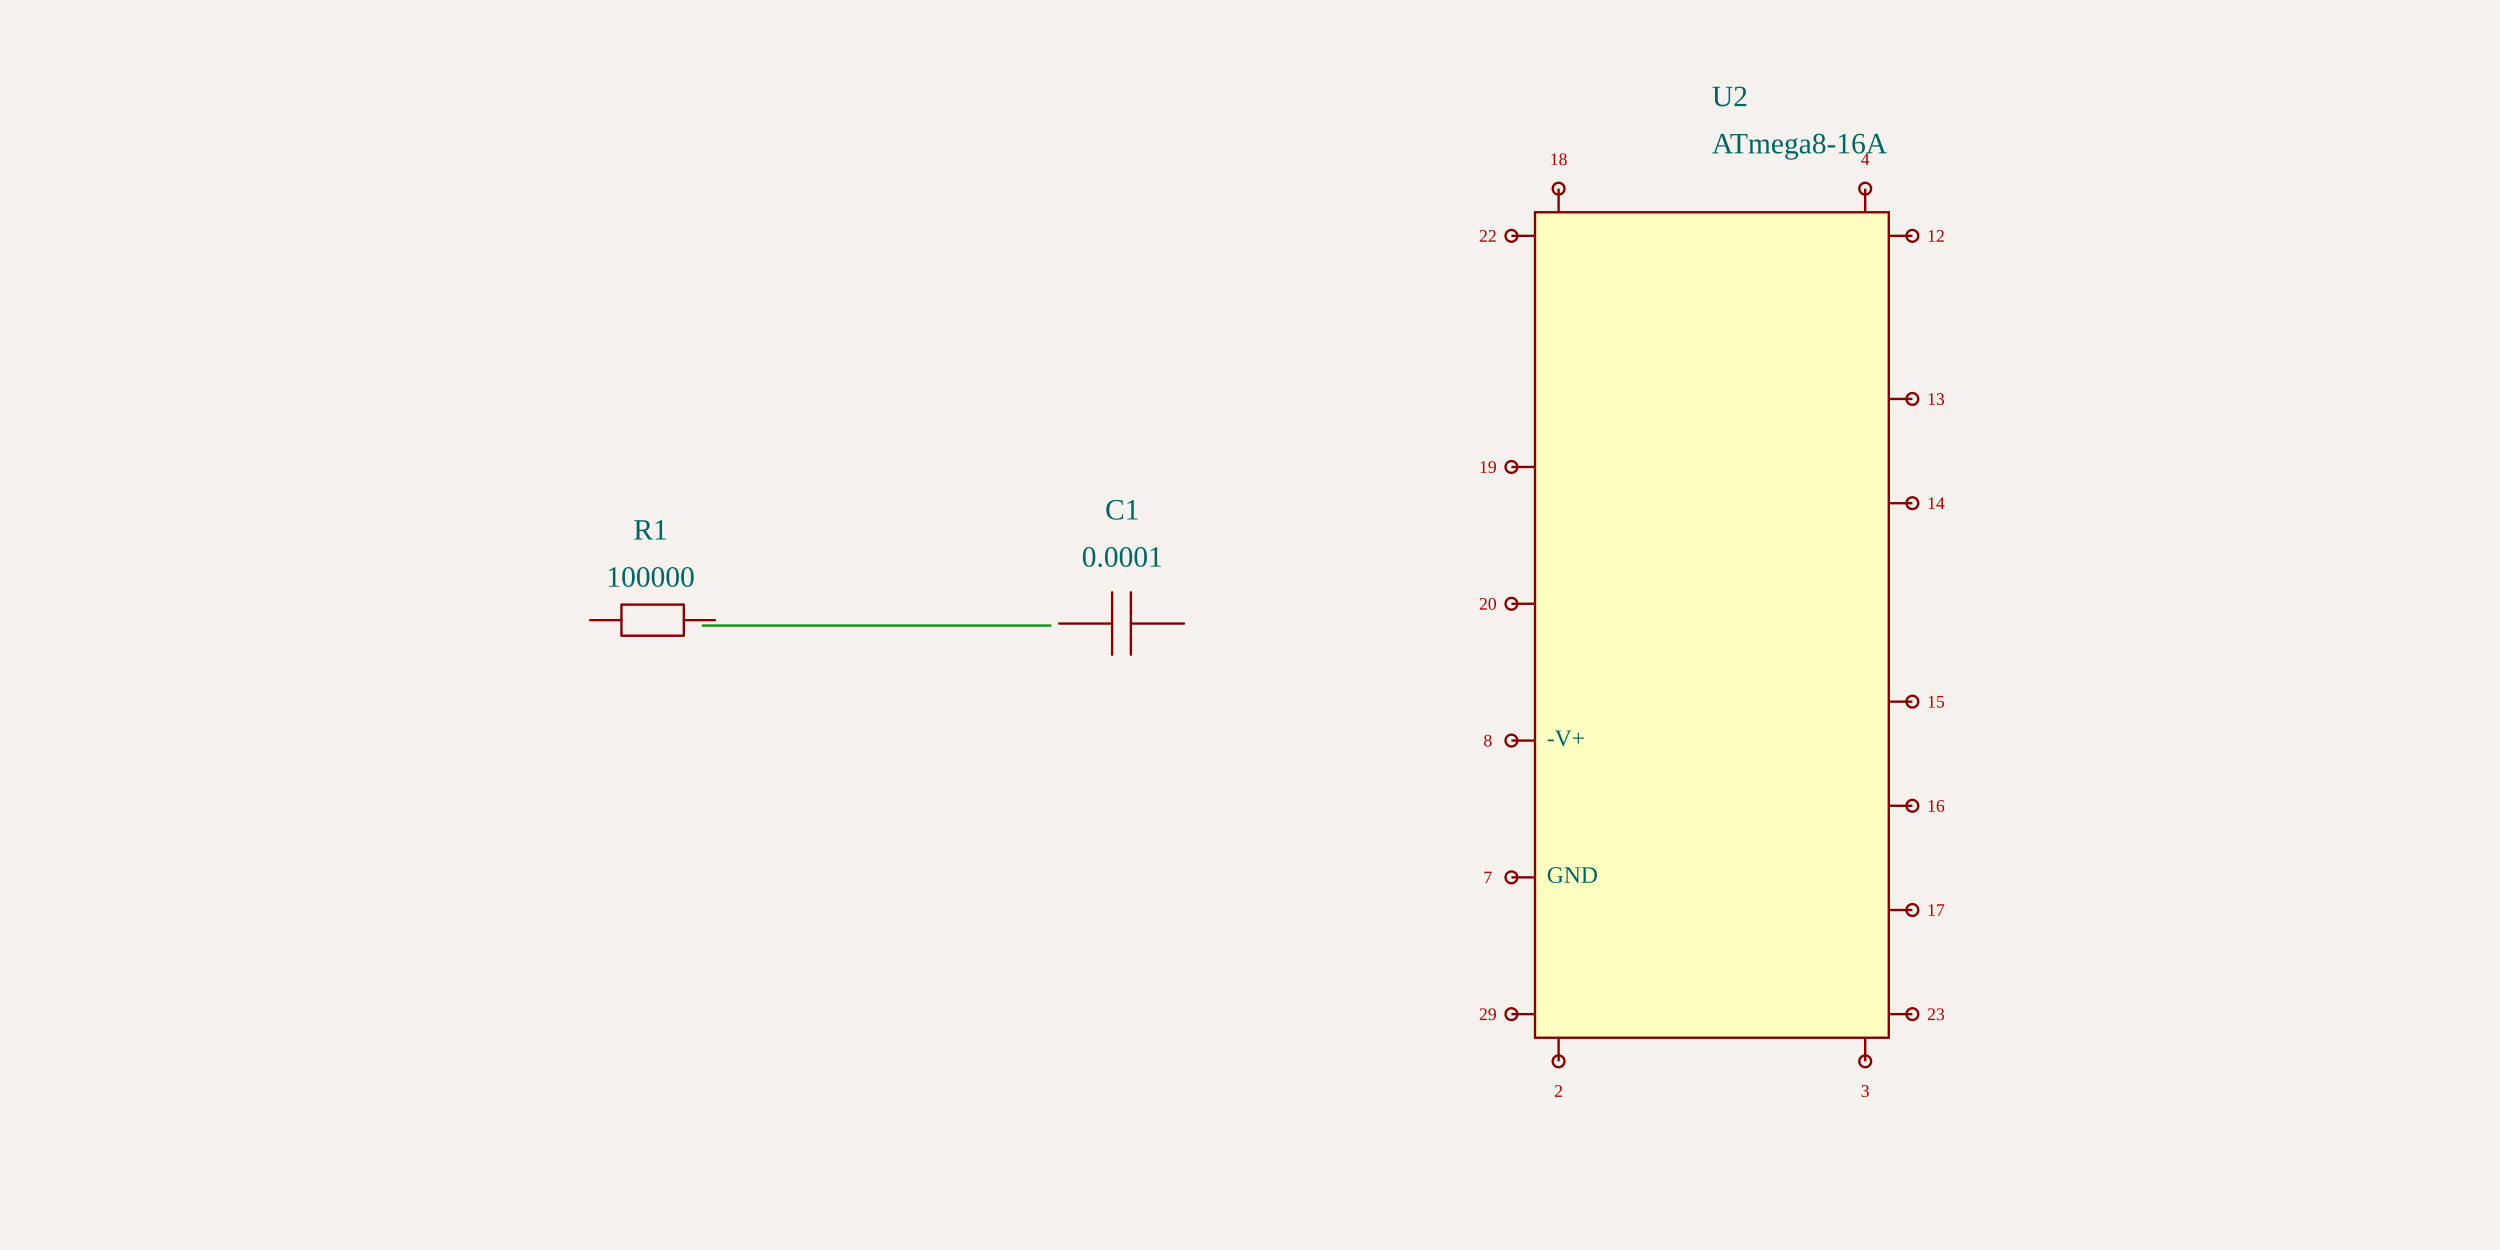
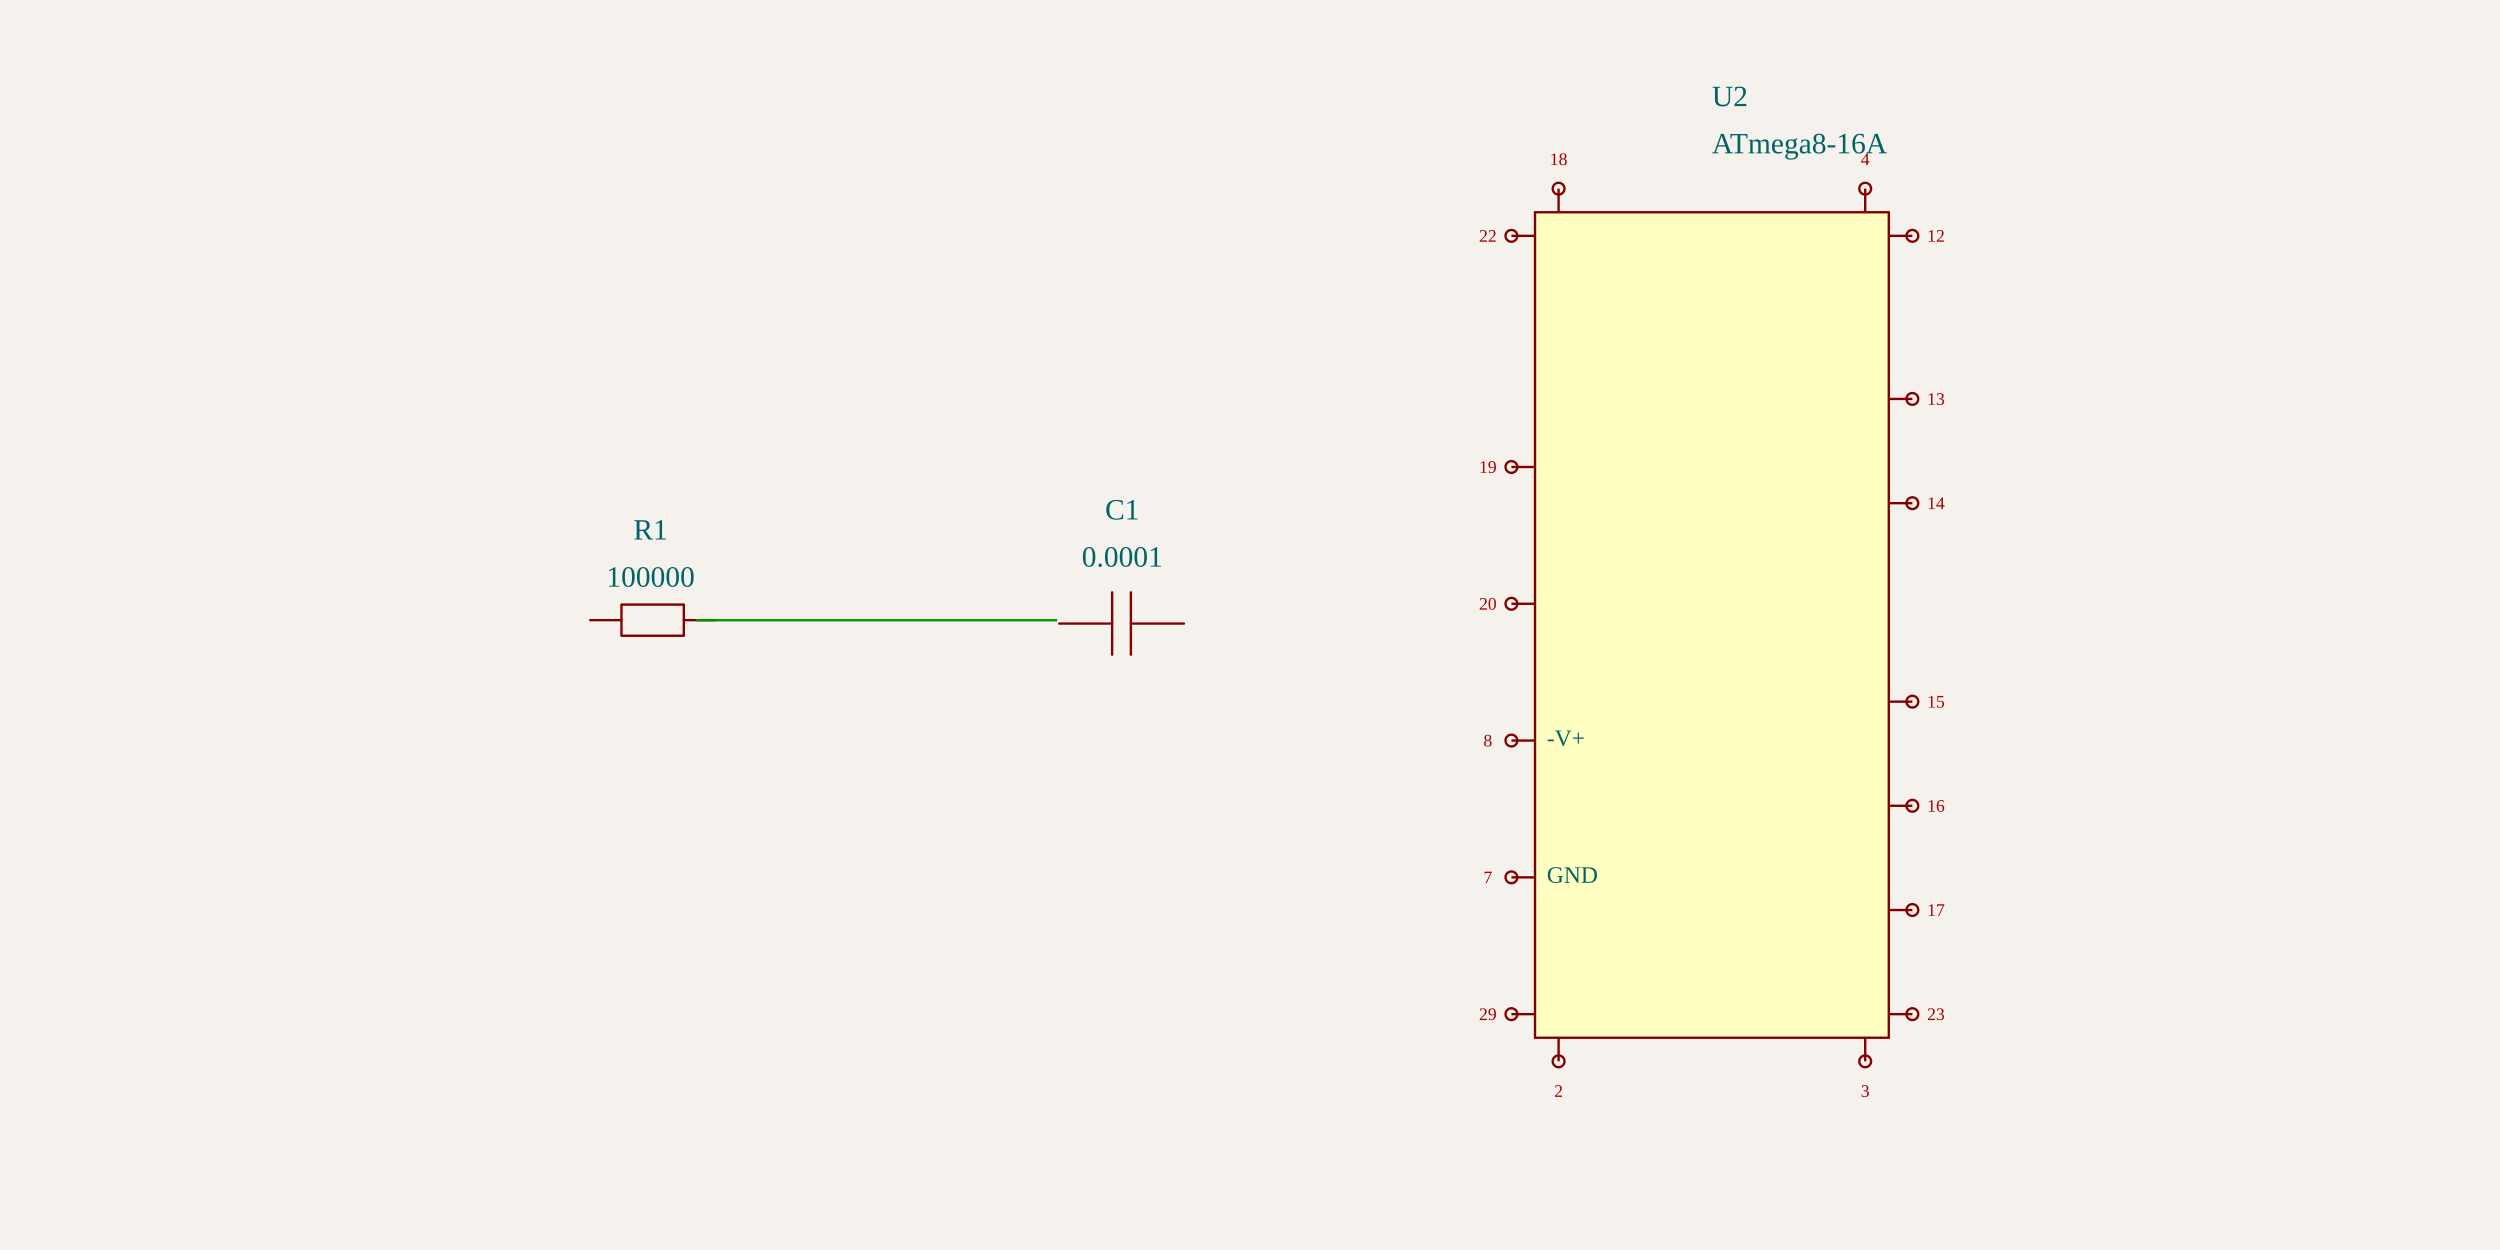
<svg xmlns="http://www.w3.org/2000/svg" width="1200" height="600" style="background-color: rgb(245, 241, 237)">
  <style>
              .boundary { fill: rgb(245, 241, 237); }
              .schematic-boundary { fill: none; stroke: #fff; stroke-width: 0.3; }
              .component { fill: none; stroke: rgb(132, 0, 0); }
              .chip { fill: rgb(255, 255, 194); stroke: rgb(132, 0, 0); }
              .component-pin { fill: none; stroke: rgb(132, 0, 0); }
              .trace { stroke: rgb(0, 150, 0); stroke-width: 1.132; fill: none; }
              .text { font-family: Arial, sans-serif; font-size: 11.321px; fill: rgb(0, 150, 0); }
              .pin-number { font-size: 8.491px; fill: rgb(169, 0, 0); }
              .port-label { fill: rgb(0, 100, 100); }
              .component-name { font-size: 14.151px; fill: rgb(0, 100, 100); }
            </style>
  <rect class="boundary" x="0" y="0" width="1200" height="600" />
  <g transform="translate(312.2771, 300) rotate(0) scale(56.60377)">
    <path d="M-0.512,-0.041 L-0.247,-0.041" fill="none" stroke="rgb(132, 0, 0)" stroke-width="0.02" stroke-linecap="round" stroke-linejoin="round" />
    <path d="M0.282,-0.041 L0.546,-0.041" fill="none" stroke="rgb(132, 0, 0)" stroke-width="0.02" stroke-linecap="round" stroke-linejoin="round" />
    <path d="M0.017,-0.173 L0.282,-0.173 L0.282,0.091 L-0.247,0.091 L-0.247,-0.173 L0.017,-0.173" fill="none" stroke="rgb(132, 0, 0)" stroke-width="0.02" stroke-linecap="round" stroke-linejoin="round" />
  </g>
  <g>
    <text class="component-name" x="312.277" y="281.604" text-anchor="middle" dominant-baseline="auto" font-size="0.2">100000</text>
    <text class="component-name" x="312.277" y="258.962" text-anchor="middle" dominant-baseline="auto" font-size="0.2">R1</text>
  </g>
  <g transform="translate(538.6922, 300) rotate(0) scale(56.60377)">
    <path d="M0.523,-0.012 L0.073,-0.012" fill="none" stroke="rgb(132, 0, 0)" stroke-width="0.02" stroke-linecap="round" stroke-linejoin="round" />
    <path d="M-0.086,-0.012 L-0.535,-0.012" fill="none" stroke="rgb(132, 0, 0)" stroke-width="0.02" stroke-linecap="round" stroke-linejoin="round" />
    <path d="M0.073,-0.277 L0.073,0.252" fill="none" stroke="rgb(132, 0, 0)" stroke-width="0.02" stroke-linecap="round" stroke-linejoin="round" />
    <path d="M-0.086,-0.277 L-0.086,0.252" fill="none" stroke="rgb(132, 0, 0)" stroke-width="0.02" stroke-linecap="round" stroke-linejoin="round" />
  </g>
  <g>
    <text class="component-name" x="538.692" y="271.981" text-anchor="middle" dominant-baseline="auto" font-size="0.2">0.0001</text>
    <text class="component-name" x="538.692" y="249.339" text-anchor="middle" dominant-baseline="auto" font-size="0.2">C1</text>
  </g>
  <g transform="translate(821.7111, 300) rotate(0) scale(56.60377)">
    <rect class="component chip" x="-1.5" y="-3.5" width="3" height="7" stroke-width="0.02" />
    <line class="component-pin" x1="-1.7" y1="3.3" x2="-1.5" y2="3.3" stroke-width="0.02" />
    <circle class="component-pin" cx="-1.7" cy="3.3" r="0.05" stroke-width="0.02" />
    <line class="component-pin" x1="-1.7" y1="2.14" x2="-1.5" y2="2.14" stroke-width="0.02" />
    <circle class="component-pin" cx="-1.7" cy="2.14" r="0.05" stroke-width="0.02" />
    <line class="component-pin" x1="-1.7" y1="0.98" x2="-1.5" y2="0.98" stroke-width="0.02" />
    <circle class="component-pin" cx="-1.7" cy="0.98" r="0.05" stroke-width="0.02" />
    <line class="component-pin" x1="-1.7" y1="-0.18" x2="-1.5" y2="-0.18" stroke-width="0.02" />
    <circle class="component-pin" cx="-1.7" cy="-0.18" r="0.05" stroke-width="0.02" />
    <line class="component-pin" x1="-1.7" y1="-1.34" x2="-1.5" y2="-1.34" stroke-width="0.02" />
    <circle class="component-pin" cx="-1.7" cy="-1.34" r="0.05" stroke-width="0.02" />
    <line class="component-pin" x1="-1.7" y1="-3.3" x2="-1.5" y2="-3.3" stroke-width="0.02" />
    <circle class="component-pin" cx="-1.7" cy="-3.3" r="0.05" stroke-width="0.02" />
    <line class="component-pin" x1="1.7" y1="-3.3" x2="1.5" y2="-3.3" stroke-width="0.02" />
    <circle class="component-pin" cx="1.7" cy="-3.3" r="0.05" stroke-width="0.02" />
    <line class="component-pin" x1="1.7" y1="-1.917" x2="1.5" y2="-1.917" stroke-width="0.02" />
    <circle class="component-pin" cx="1.7" cy="-1.917" r="0.05" stroke-width="0.02" />
    <line class="component-pin" x1="1.7" y1="-1.033" x2="1.5" y2="-1.033" stroke-width="0.02" />
    <circle class="component-pin" cx="1.7" cy="-1.033" r="0.05" stroke-width="0.02" />
    <line class="component-pin" x1="1.7" y1="0.65" x2="1.5" y2="0.65" stroke-width="0.02" />
    <circle class="component-pin" cx="1.7" cy="0.65" r="0.05" stroke-width="0.02" />
    <line class="component-pin" x1="1.7" y1="1.533" x2="1.5" y2="1.533" stroke-width="0.02" />
    <circle class="component-pin" cx="1.7" cy="1.533" r="0.05" stroke-width="0.02" />
    <line class="component-pin" x1="1.7" y1="2.417" x2="1.5" y2="2.417" stroke-width="0.02" />
    <circle class="component-pin" cx="1.7" cy="2.417" r="0.05" stroke-width="0.02" />
    <line class="component-pin" x1="1.7" y1="3.3" x2="1.5" y2="3.3" stroke-width="0.02" />
    <circle class="component-pin" cx="1.7" cy="3.3" r="0.05" stroke-width="0.02" />
    <line class="component-pin" x1="1.3" y1="-3.7" x2="1.3" y2="-3.5" stroke-width="0.02" />
    <circle class="component-pin" cx="1.3" cy="-3.7" r="0.05" stroke-width="0.02" />
    <line class="component-pin" x1="-1.3" y1="-3.7" x2="-1.3" y2="-3.5" stroke-width="0.02" />
    <circle class="component-pin" cx="-1.3" cy="-3.7" r="0.05" stroke-width="0.02" />
    <line class="component-pin" x1="-1.3" y1="3.7" x2="-1.3" y2="3.5" stroke-width="0.02" />
    <circle class="component-pin" cx="-1.3" cy="3.7" r="0.05" stroke-width="0.02" />
    <line class="component-pin" x1="1.3" y1="3.7" x2="1.3" y2="3.5" stroke-width="0.02" />
    <circle class="component-pin" cx="1.3" cy="3.7" r="0.05" stroke-width="0.02" />
  </g>
  <g>
    <text class="component-name" x="821.711" y="73.585" text-anchor="right" dominant-baseline="auto" font-size="0.2">ATmega8-16A</text>
    <text class="component-name" x="821.711" y="50.943" text-anchor="right" dominant-baseline="auto" font-size="0.2">U2</text>
    <text class="pin-number" x="714.164" y="489.623" text-anchor="middle" dominant-baseline="auto" font-size="8.491">29</text>
    <text class="port-label" x="742.466" y="421.132" text-anchor="start" dominant-baseline="middle" font-size="11.321" transform="">GND</text>
    <text class="pin-number" x="714.164" y="423.962" text-anchor="middle" dominant-baseline="auto" font-size="8.491">7</text>
    <text class="port-label" x="742.466" y="355.472" text-anchor="start" dominant-baseline="middle" font-size="11.321" transform="">-V+</text>
    <text class="pin-number" x="714.164" y="358.302" text-anchor="middle" dominant-baseline="auto" font-size="8.491">8</text>
    <text class="pin-number" x="714.164" y="292.642" text-anchor="middle" dominant-baseline="auto" font-size="8.491">20</text>
    <text class="pin-number" x="714.164" y="226.981" text-anchor="middle" dominant-baseline="auto" font-size="8.491">19</text>
    <text class="pin-number" x="714.164" y="116.038" text-anchor="middle" dominant-baseline="auto" font-size="8.491">22</text>
    <text class="pin-number" x="929.258" y="116.038" text-anchor="middle" dominant-baseline="auto" font-size="8.491">12</text>
    <text class="pin-number" x="929.258" y="194.34" text-anchor="middle" dominant-baseline="auto" font-size="8.491">13</text>
    <text class="pin-number" x="929.258" y="244.34" text-anchor="middle" dominant-baseline="auto" font-size="8.491">14</text>
    <text class="pin-number" x="929.258" y="339.623" text-anchor="middle" dominant-baseline="auto" font-size="8.491">15</text>
    <text class="pin-number" x="929.258" y="389.623" text-anchor="middle" dominant-baseline="auto" font-size="8.491">16</text>
    <text class="pin-number" x="929.258" y="439.623" text-anchor="middle" dominant-baseline="auto" font-size="8.491">17</text>
    <text class="pin-number" x="929.258" y="489.623" text-anchor="middle" dominant-baseline="auto" font-size="8.491">23</text>
    <text class="pin-number" x="895.296" y="79.245" text-anchor="middle" dominant-baseline="auto" font-size="8.491">4</text>
    <text class="pin-number" x="748.126" y="79.245" text-anchor="middle" dominant-baseline="auto" font-size="8.491">18</text>
    <text class="pin-number" x="748.126" y="520.755" text-anchor="middle" dominant-baseline="hanging" font-size="8.491">2</text>
    <text class="pin-number" x="895.296" y="520.755" text-anchor="middle" dominant-baseline="hanging" font-size="8.491">3</text>
  </g>
-   <path class="trace" d="M 336.831 300.268 L 342.492 300.268 L 499.001 300.268 L 504.661 300.268" stroke-width="1.132" />
+   <path class="trace" d="M 334.001 297.721 L 342.492 297.721 L 499.001 297.721 L 507.492 297.721" stroke-width="1.132" />
</svg>
